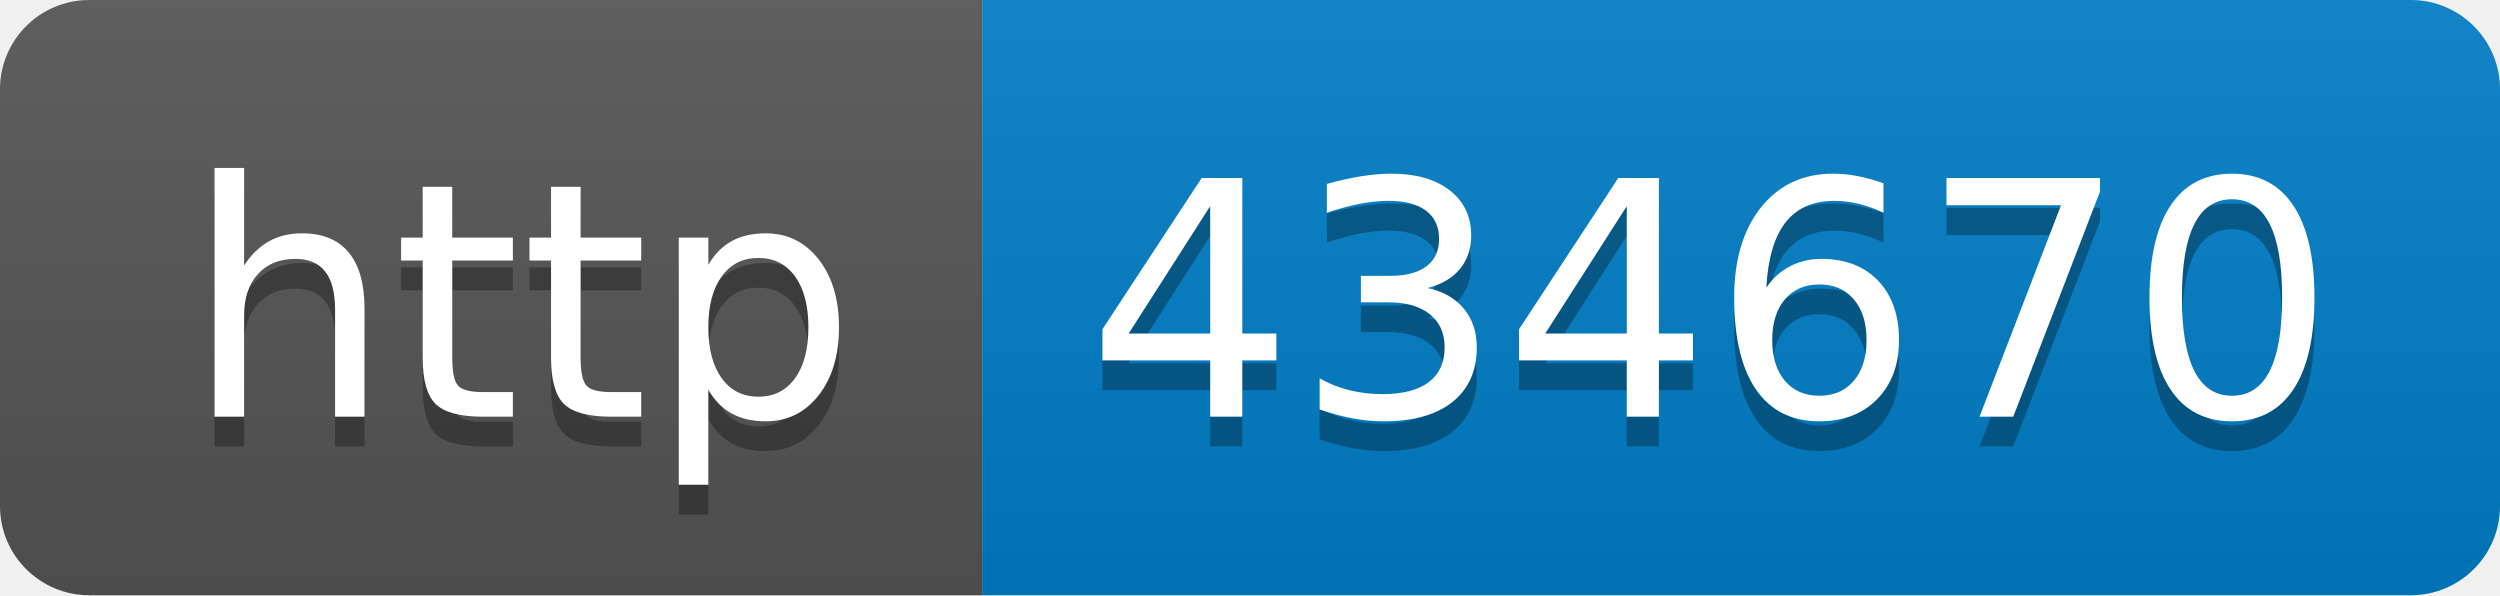
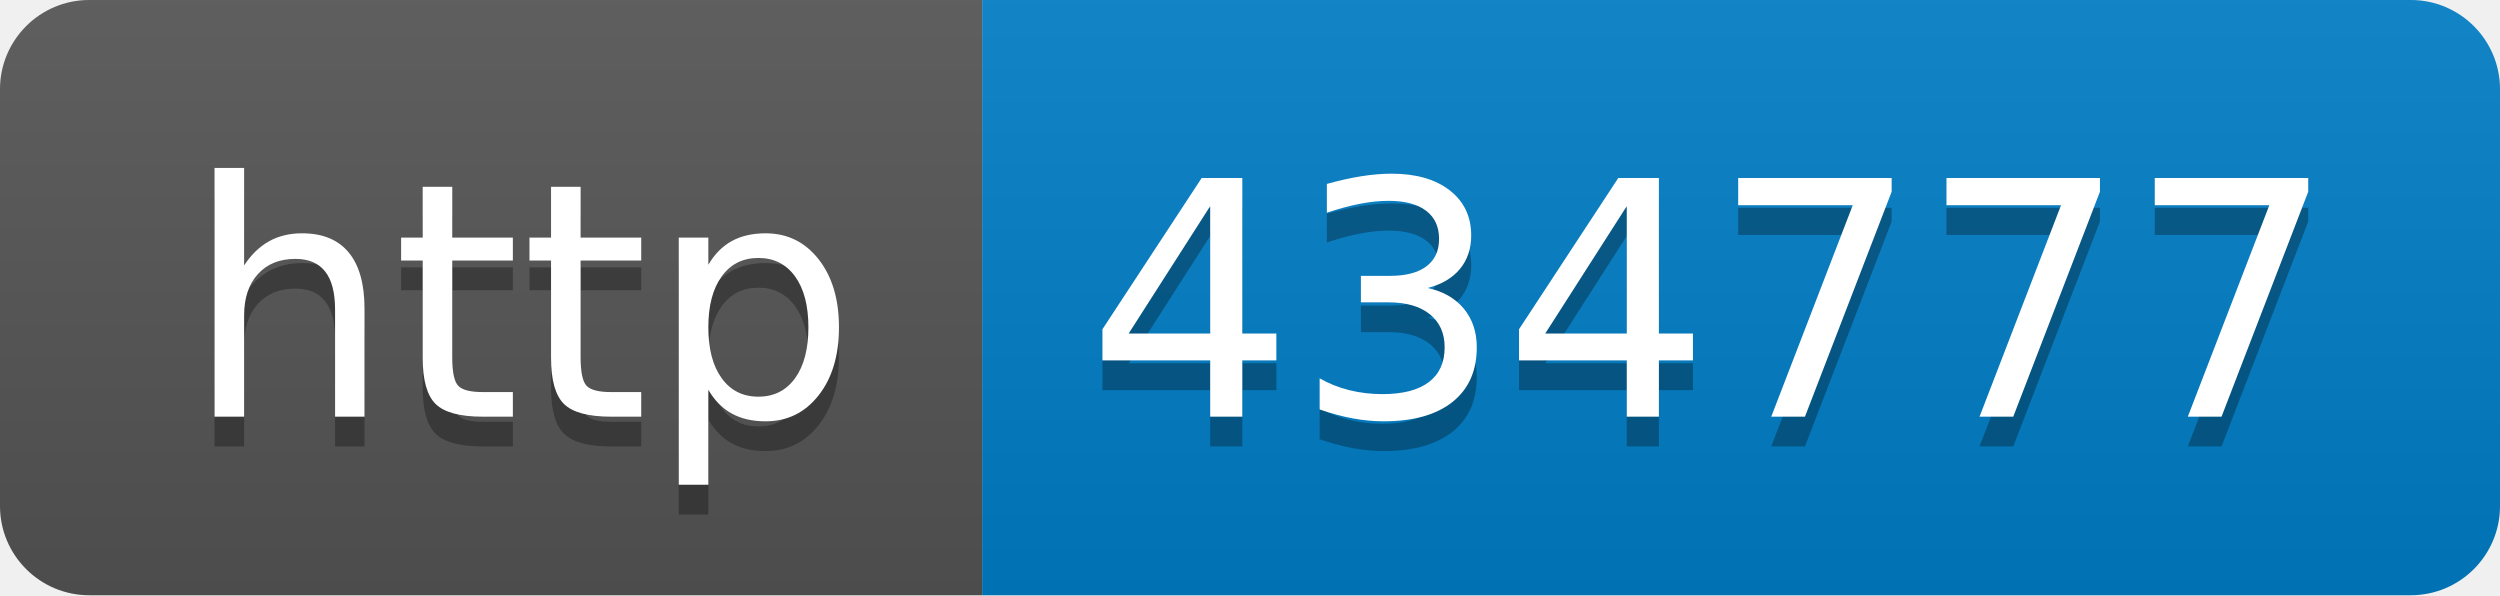
- <svg xmlns="http://www.w3.org/2000/svg" width="84" height="20" role="img" aria-label="http: 434670">
+ <svg xmlns="http://www.w3.org/2000/svg" width="84" height="20" role="img" aria-label="http: 434777">
  <linearGradient id="s" x2="0" y2="100%">
    <stop offset="0" stop-color="#bbb" stop-opacity=".1" />
    <stop offset="1" stop-opacity=".1" />
  </linearGradient>
  <clipPath id="r">
    <rect width="84" height="20" rx="3" fill="#fff" />
  </clipPath>
  <g clip-path="url(#r)">
    <rect width="33" height="20" fill="#555" />
    <rect x="33" width="51" height="20" fill="#007ec6" />
    <rect width="84" height="20" fill="url(#s)" />
  </g>
  <g fill="#fff" text-anchor="middle" font-family="Verdana,Geneva,DejaVu Sans,sans-serif" text-rendering="geometricPrecision" font-size="110">
    <text aria-hidden="true" x="175" y="150" fill="#010101" fill-opacity=".3" transform="scale(.1)" textLength="230">http</text>
    <text x="175" y="140" transform="scale(.1)" fill="#fff" textLength="230">http</text>
-     <text aria-hidden="true" x="575" y="150" fill="#010101" fill-opacity=".3" transform="scale(.1)" textLength="410">434670</text>
-     <text x="575" y="140" transform="scale(.1)" fill="#fff" textLength="410">434670</text>
+     <text aria-hidden="true" x="575" y="150" fill="#010101" fill-opacity=".3" transform="scale(.1)" textLength="410">434777</text>
+     <text x="575" y="140" transform="scale(.1)" fill="#fff" textLength="410">434777</text>
  </g>
</svg>
